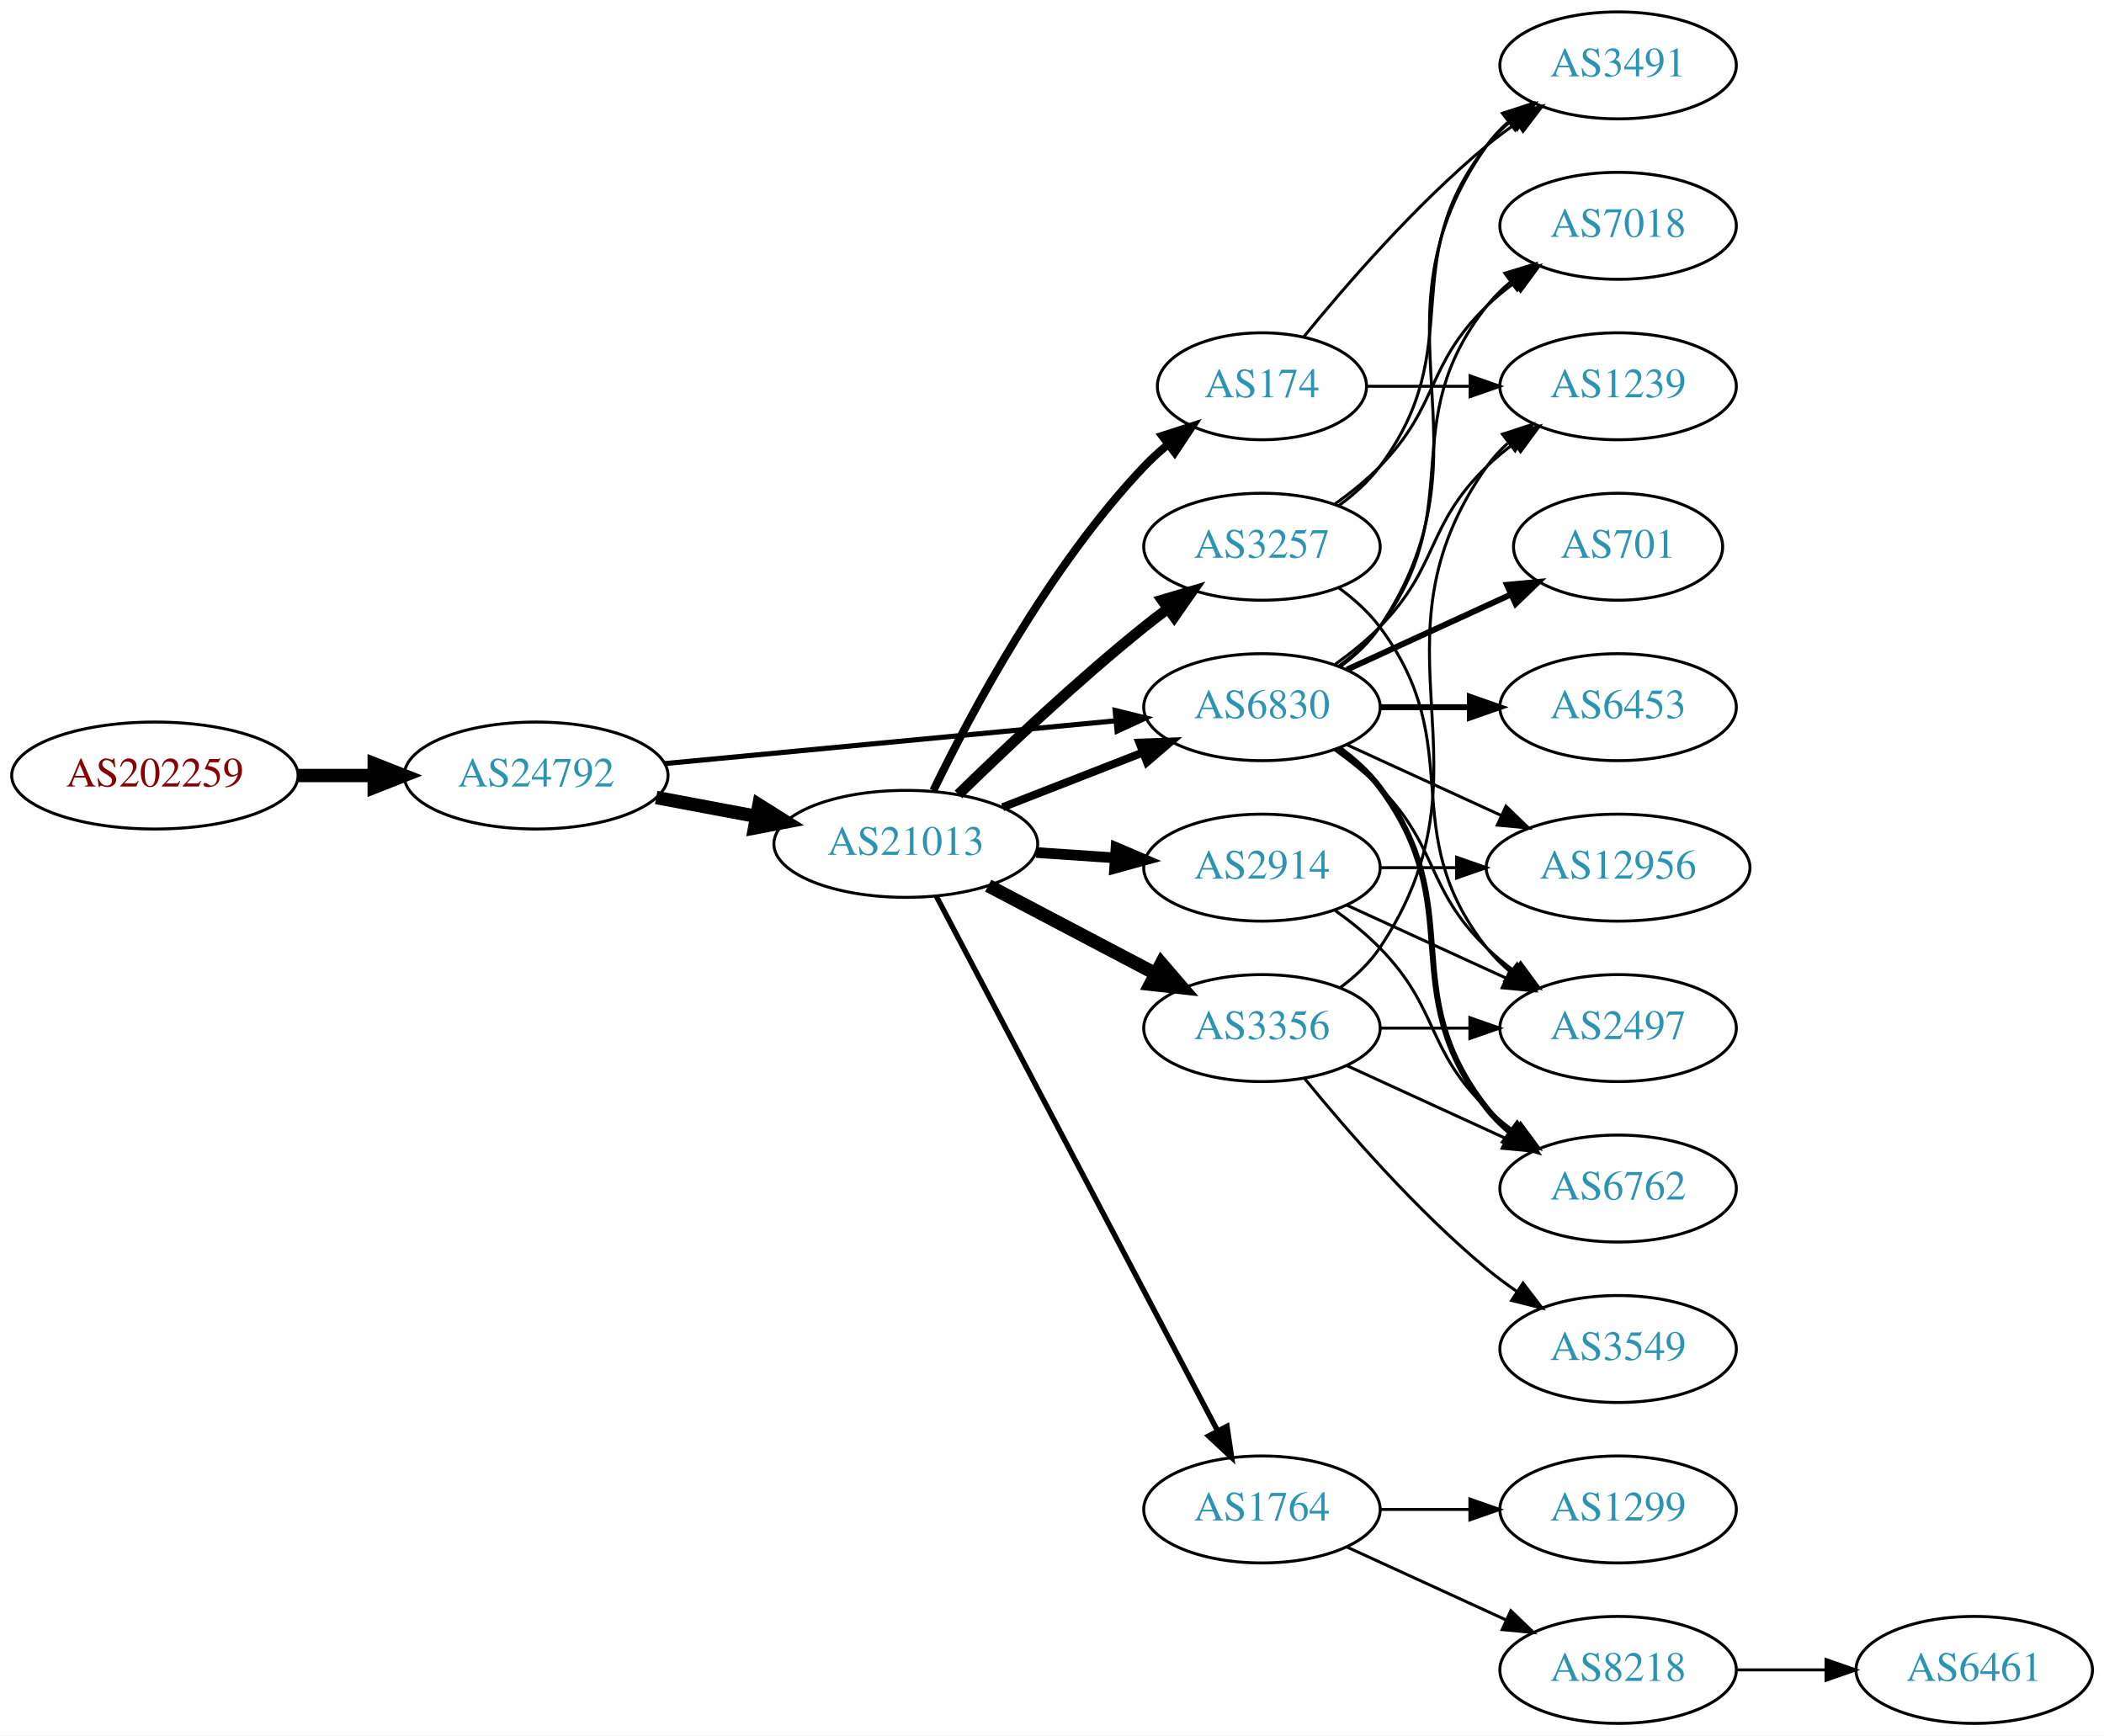
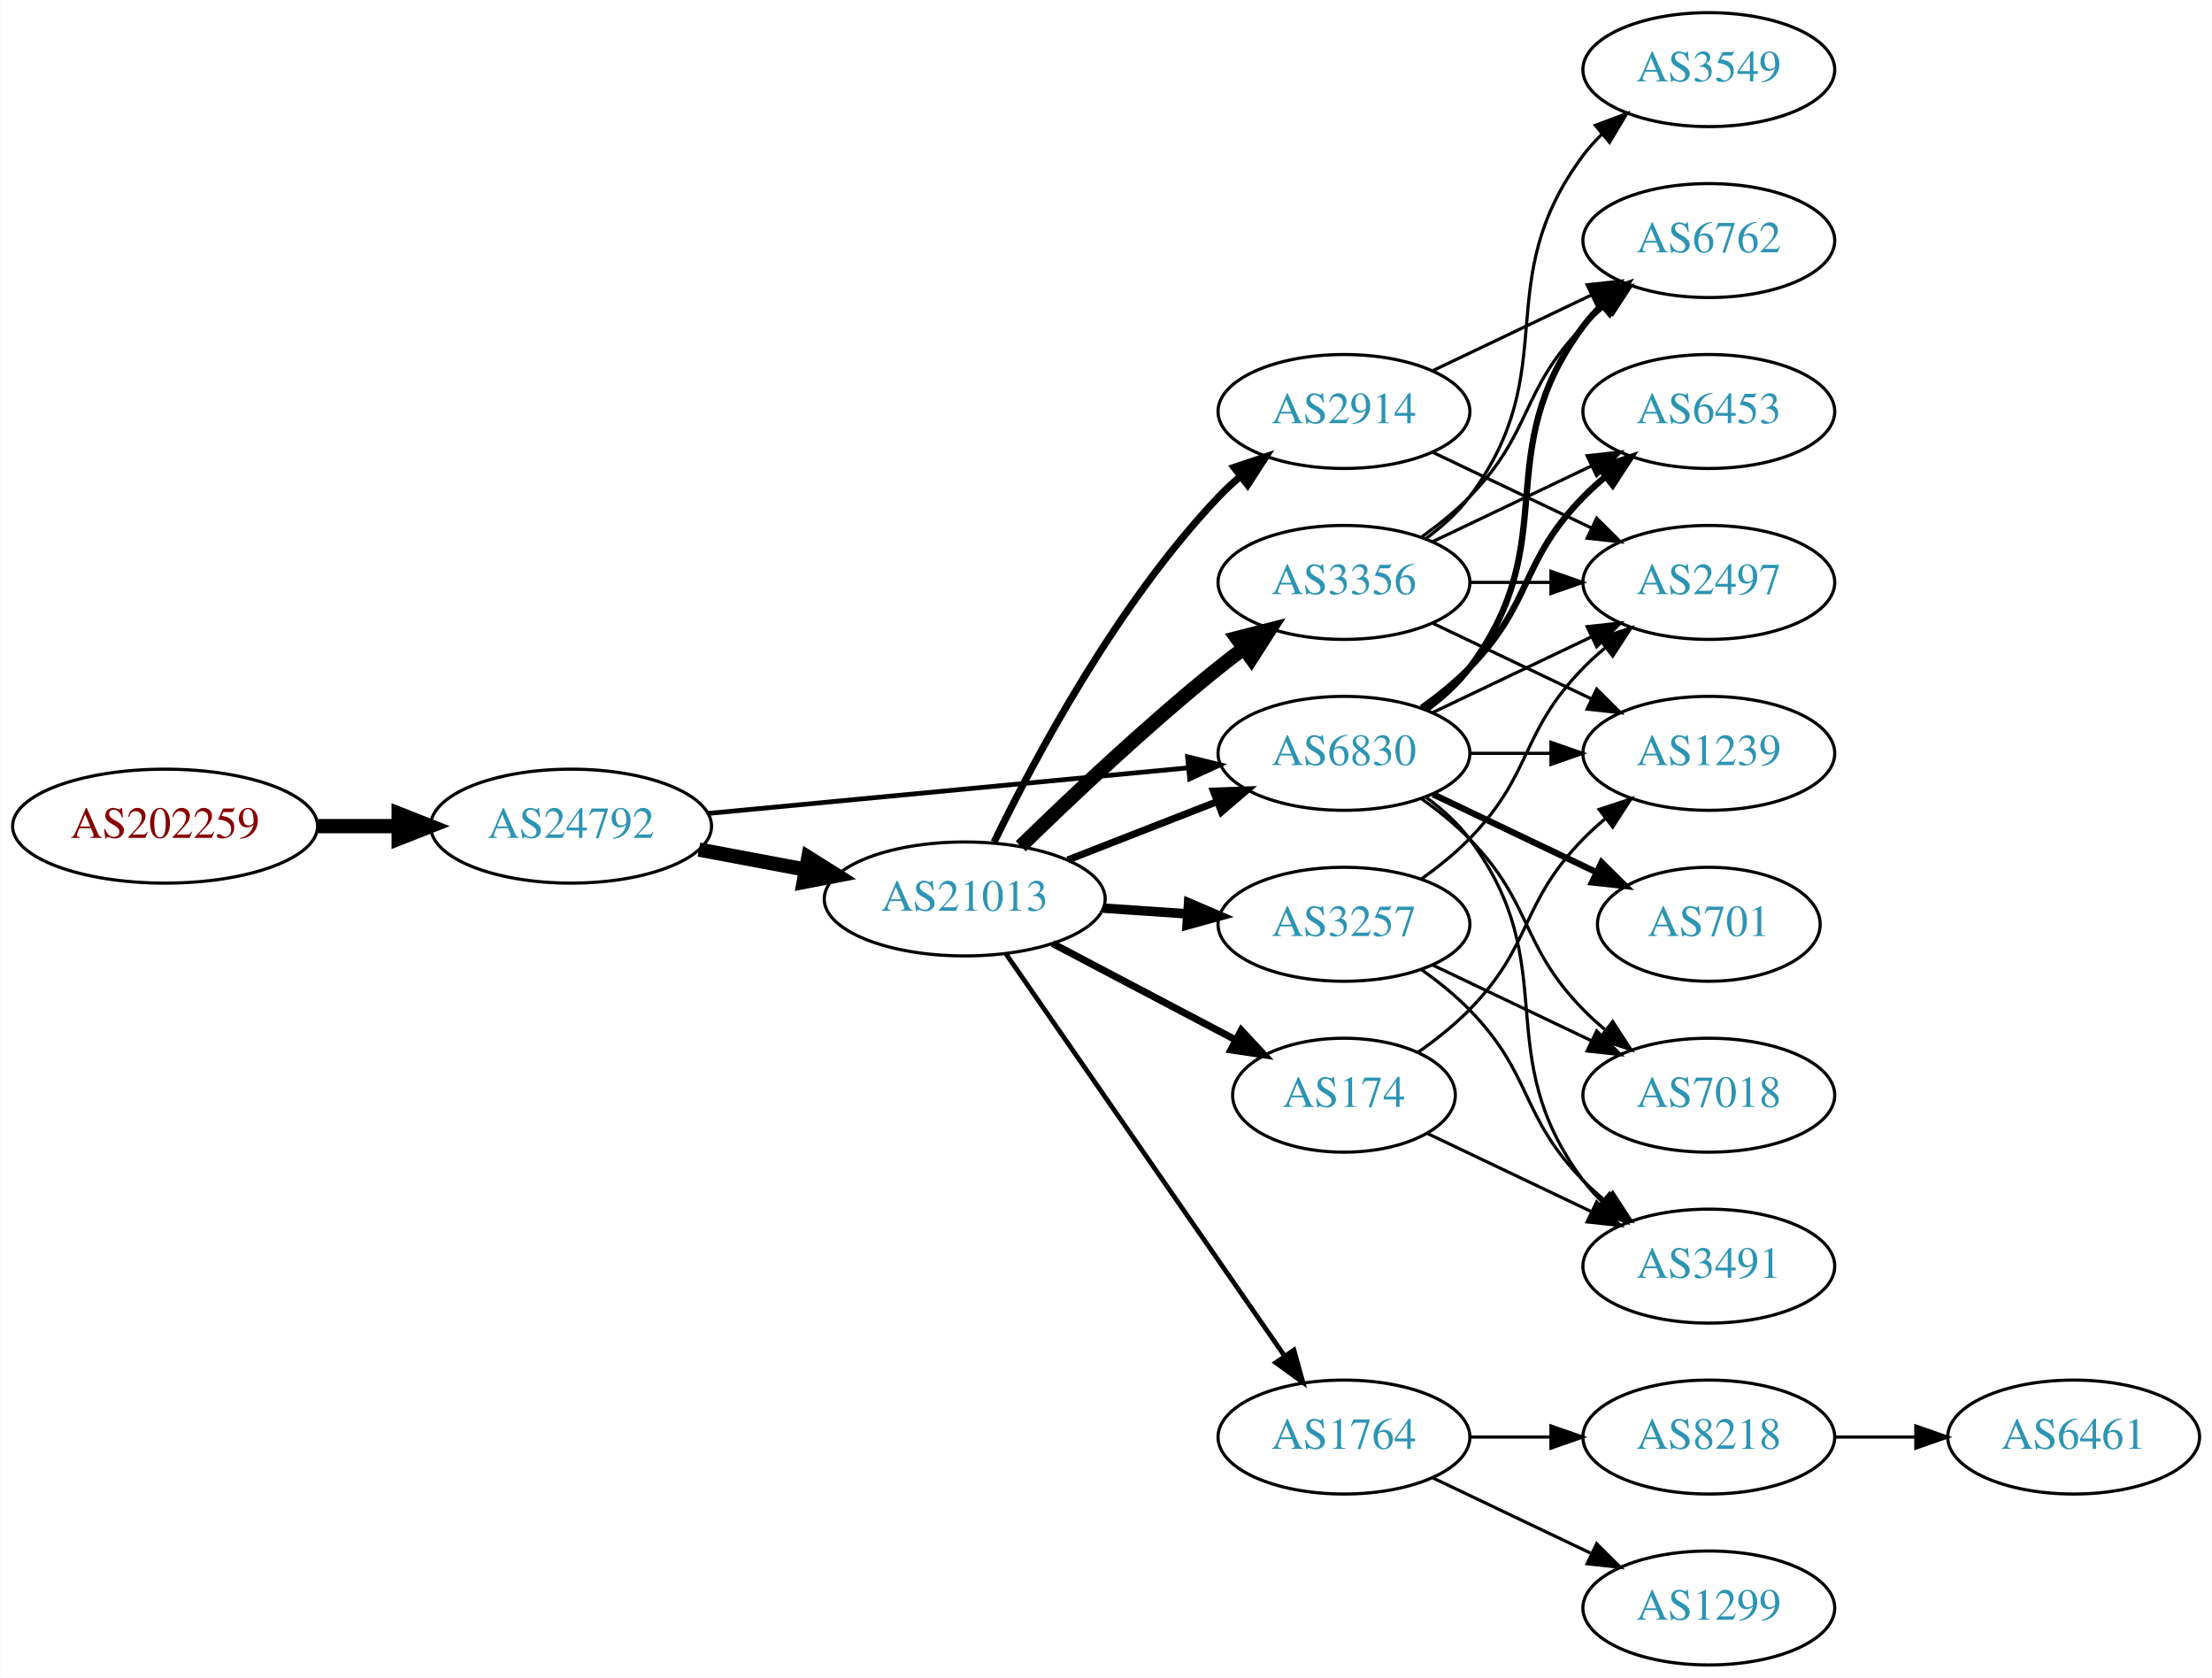
- <svg xmlns="http://www.w3.org/2000/svg" xmlns:xlink="http://www.w3.org/1999/xlink" width="708pt" height="584pt" viewBox="0.00 0.00 707.95 584.00">
-   <g id="graph0" class="graph" transform="scale(1 1) rotate(0) translate(4 580)">
-     <polygon fill="white" stroke="none" points="-4,4 -4,-580 703.954,-580 703.954,4 -4,4" />
+ <svg xmlns="http://www.w3.org/2000/svg" xmlns:xlink="http://www.w3.org/1999/xlink" width="699pt" height="530pt" viewBox="0.00 0.00 698.85 530.00">
+   <g id="graph0" class="graph" transform="scale(1 1) rotate(0) translate(4 526)">
+     <polygon fill="white" stroke="none" points="-4,4 -4,-526 694.855,-526 694.855,4 -4,4" />
    <g id="node1" class="node">
      <g id="a_node1">
        <a xlink:href="/asn/202259" xlink:title="AS202259 ~ ISP4U GmbH [AT]">
-           <ellipse fill="#ffffff" stroke="black" cx="48.096" cy="-319" rx="48.192" ry="18" />
-           <text text-anchor="middle" x="48.096" y="-315.3" font-family="Times,serif" font-size="14.00" fill="#880000">AS202259</text>
+           <ellipse fill="#ffffff" stroke="black" cx="48.096" cy="-265" rx="48.192" ry="18" />
+           <text text-anchor="middle" x="48.096" y="-261.3" font-family="Times,serif" font-size="14.00" fill="#880000">AS202259</text>
        </a>
      </g>
    </g>
    <g id="node2" class="node">
      <g id="a_node2">
        <a xlink:href="/asn/24792" xlink:title="AS24792 ~ KITZNET-AS [AT]">
-           <ellipse fill="#ffffff" stroke="black" cx="176.388" cy="-319" rx="44.393" ry="18" />
-           <text text-anchor="middle" x="176.388" y="-315.3" font-family="Times,serif" font-size="14.00" fill="#2c94b3">AS24792</text>
+           <ellipse fill="#ffffff" stroke="black" cx="176.388" cy="-265" rx="44.393" ry="18" />
+           <text text-anchor="middle" x="176.388" y="-261.3" font-family="Times,serif" font-size="14.00" fill="#2c94b3">AS24792</text>
        </a>
      </g>
    </g>
    <g id="edge1" class="edge">
-       <path fill="none" stroke="black" stroke-width="4.5" d="M96.481,-319C104.742,-319 113.386,-319 121.799,-319" />
-       <polygon fill="black" stroke="black" stroke-width="4.5" points="121.904,-322.938 131.904,-319 121.904,-315.063 121.904,-322.938" />
+       <path fill="none" stroke="black" stroke-width="4.5" d="M96.481,-265C104.742,-265 113.386,-265 121.799,-265" />
+       <polygon fill="black" stroke="black" stroke-width="4.5" points="121.904,-268.938 131.904,-265 121.904,-261.063 121.904,-268.938" />
    </g>
    <g id="node3" class="node">
      <g id="a_node3">
        <a xlink:href="/asn/21013" xlink:title="AS21013 ~ Wels, AT [AT]">
-           <ellipse fill="#ffffff" stroke="black" cx="300.78" cy="-296" rx="44.393" ry="18" />
-           <text text-anchor="middle" x="300.78" y="-292.3" font-family="Times,serif" font-size="14.00" fill="#2c94b3">AS21013</text>
+           <ellipse fill="#ffffff" stroke="black" cx="300.78" cy="-242" rx="44.393" ry="18" />
+           <text text-anchor="middle" x="300.78" y="-238.3" font-family="Times,serif" font-size="14.00" fill="#2c94b3">AS21013</text>
        </a>
      </g>
    </g>
    <g id="edge2" class="edge">
-       <path fill="none" stroke="black" stroke-width="4.5" d="M216.787,-311.596C227.487,-309.585 239.211,-307.382 250.388,-305.282" />
-       <polygon fill="black" stroke="black" stroke-width="4.5" points="251.353,-309.107 260.454,-303.39 249.899,-301.367 251.353,-309.107" />
+       <path fill="none" stroke="black" stroke-width="4.5" d="M216.787,-257.596C227.487,-255.585 239.211,-253.382 250.388,-251.282" />
+       <polygon fill="black" stroke="black" stroke-width="4.5" points="251.353,-255.107 260.454,-249.39 249.899,-247.367 251.353,-255.107" />
    </g>
    <g id="node4" class="node">
      <g id="a_node4">
        <a xlink:href="/asn/6830" xlink:title="AS6830 ~ LGI-UPC [AT]">
-           <ellipse fill="#ffffff" stroke="black" cx="420.622" cy="-342" rx="39.794" ry="18" />
-           <text text-anchor="middle" x="420.622" y="-338.3" font-family="Times,serif" font-size="14.00" fill="#2c94b3">AS6830</text>
+           <ellipse fill="#ffffff" stroke="black" cx="420.622" cy="-288" rx="39.794" ry="18" />
+           <text text-anchor="middle" x="420.622" y="-284.3" font-family="Times,serif" font-size="14.00" fill="#2c94b3">AS6830</text>
        </a>
      </g>
    </g>
    <g id="edge3" class="edge">
-       <path fill="none" stroke="black" stroke-width="1.714" d="M219.582,-323.006C261.961,-327.03 327.174,-333.222 371.533,-337.434" />
-       <polygon fill="black" stroke="black" stroke-width="1.714" points="371.212,-340.919 381.498,-338.38 371.874,-333.95 371.212,-340.919" />
-     </g>
-     <g id="edge9" class="edge">
-       <path fill="none" stroke="black" stroke-width="2.7" d="M333.359,-308.327C347.788,-313.96 365.028,-320.689 380.289,-326.646" />
-       <polygon fill="black" stroke="black" stroke-width="2.7" points="379.395,-330.054 389.983,-330.43 381.94,-323.534 379.395,-330.054" />
+       <path fill="none" stroke="black" stroke-width="1.5" d="M219.582,-269.006C261.961,-273.03 327.174,-279.222 371.533,-283.434" />
+       <polygon fill="black" stroke="black" stroke-width="1.5" points="371.212,-286.919 381.498,-284.38 371.874,-279.95 371.212,-286.919" />
+     </g>
+     <g id="edge8" class="edge">
+       <path fill="none" stroke="black" stroke-width="2.25" d="M333.359,-254.327C347.788,-259.96 365.028,-266.689 380.289,-272.646" />
+       <polygon fill="black" stroke="black" stroke-width="2.25" points="379.395,-276.054 389.983,-276.43 381.94,-269.534 379.395,-276.054" />
    </g>
    <g id="node5" class="node">
      <g id="a_node5">
+         <a xlink:href="/asn/2914" xlink:title="AS2914 ~ NTT America, Inc. [US]">
+           <ellipse fill="#ffffff" stroke="black" cx="420.622" cy="-396" rx="39.794" ry="18" />
+           <text text-anchor="middle" x="420.622" y="-392.3" font-family="Times,serif" font-size="14.00" fill="#2c94b3">AS2914</text>
+         </a>
+       </g>
+     </g>
+     <g id="edge4" class="edge">
+       <path fill="none" stroke="black" stroke-width="2.25" d="M310.062,-259.964C322.705,-286.07 348.778,-335.075 380.976,-369 383.036,-371.171 385.296,-373.272 387.656,-375.279" />
+       <polygon fill="black" stroke="black" stroke-width="2.25" points="385.884,-378.334 395.927,-381.708 390.18,-372.808 385.884,-378.334" />
+     </g>
+     <g id="node6" class="node">
+       <g id="a_node6">
+         <a xlink:href="/asn/174" xlink:title="AS174 ~ Cogent Communications [US]">
+           <ellipse fill="#ffffff" stroke="black" cx="420.622" cy="-180" rx="35.194" ry="18" />
+           <text text-anchor="middle" x="420.622" y="-176.3" font-family="Times,serif" font-size="14.00" fill="#2c94b3">AS174</text>
+         </a>
+       </g>
+     </g>
+     <g id="edge5" class="edge">
+       <path fill="none" stroke="black" stroke-width="2.25" d="M328.52,-227.931C345.715,-218.884 368.186,-207.062 386.507,-197.423" />
+       <polygon fill="black" stroke="black" stroke-width="2.25" points="388.172,-200.501 395.393,-192.748 384.913,-194.307 388.172,-200.501" />
+     </g>
+     <g id="node7" class="node">
+       <g id="a_node7">
+         <a xlink:href="/asn/3356" xlink:title="AS3356 ~ Level 3 Parent, LLC [US]">
+           <ellipse fill="#ffffff" stroke="black" cx="420.622" cy="-342" rx="39.794" ry="18" />
+           <text text-anchor="middle" x="420.622" y="-338.3" font-family="Times,serif" font-size="14.00" fill="#2c94b3">AS3356</text>
+         </a>
+       </g>
+     </g>
+     <g id="edge6" class="edge">
+       <path fill="none" stroke="black" stroke-width="4.5" d="M318.487,-258.641C334.121,-273.907 358.389,-296.837 380.976,-315 383.527,-317.052 386.225,-319.121 388.96,-321.153" />
+       <polygon fill="black" stroke="black" stroke-width="4.5" points="386.761,-324.422 397.175,-327.08 391.369,-318.036 386.761,-324.422" />
+     </g>
+     <g id="node8" class="node">
+       <g id="a_node8">
        <a xlink:href="/asn/1764" xlink:title="AS1764 ~ NEXTLAYER-AS [AT]">
          <ellipse fill="#ffffff" stroke="black" cx="420.622" cy="-72" rx="39.794" ry="18" />
          <text text-anchor="middle" x="420.622" y="-68.3" font-family="Times,serif" font-size="14.00" fill="#2c94b3">AS1764</text>
        </a>
      </g>
    </g>
-     <g id="edge4" class="edge">
-       <path fill="none" stroke="black" stroke-width="1.8" d="M311.027,-278.423C331.593,-239.33 381.225,-144.987 405.616,-98.623" />
-       <polygon fill="black" stroke="black" stroke-width="1.8" points="408.86,-99.975 410.418,-89.495 402.665,-96.716 408.86,-99.975" />
-     </g>
-     <g id="node6" class="node">
-       <g id="a_node6">
-         <a xlink:href="/asn/3356" xlink:title="AS3356 ~ Level 3 Parent, LLC [US]">
-           <ellipse fill="#ffffff" stroke="black" cx="420.622" cy="-234" rx="39.794" ry="18" />
-           <text text-anchor="middle" x="420.622" y="-230.3" font-family="Times,serif" font-size="14.00" fill="#2c94b3">AS3356</text>
-         </a>
-       </g>
-     </g>
-     <g id="edge5" class="edge">
-       <path fill="none" stroke="black" stroke-width="4.5" d="M328.52,-281.931C345.174,-273.169 366.777,-261.803 384.765,-252.339" />
-       <polygon fill="black" stroke="black" stroke-width="4.5" points="386.781,-255.728 393.798,-247.587 383.114,-248.759 386.781,-255.728" />
-     </g>
-     <g id="node7" class="node">
-       <g id="a_node7">
-         <a xlink:href="/asn/2914" xlink:title="AS2914 ~ NTT America, Inc. [US]">
-           <ellipse fill="#ffffff" stroke="black" cx="420.622" cy="-288" rx="39.794" ry="18" />
-           <text text-anchor="middle" x="420.622" y="-284.3" font-family="Times,serif" font-size="14.00" fill="#2c94b3">AS2914</text>
-         </a>
-       </g>
-     </g>
-     <g id="edge6" class="edge">
-       <path fill="none" stroke="black" stroke-width="3.6" d="M344.657,-293.089C353.266,-292.505 362.369,-291.887 371.152,-291.291" />
-       <polygon fill="black" stroke="black" stroke-width="3.6" points="371.527,-294.773 381.267,-290.604 371.053,-287.789 371.527,-294.773" />
-     </g>
-     <g id="node8" class="node">
-       <g id="a_node8">
-         <a xlink:href="/asn/3257" xlink:title="AS3257 ~ GTT [DE]">
-           <ellipse fill="#ffffff" stroke="black" cx="420.622" cy="-396" rx="39.794" ry="18" />
-           <text text-anchor="middle" x="420.622" y="-392.3" font-family="Times,serif" font-size="14.00" fill="#2c94b3">AS3257</text>
-         </a>
-       </g>
-     </g>
    <g id="edge7" class="edge">
-       <path fill="none" stroke="black" stroke-width="3.6" d="M318.487,-312.641C334.121,-327.907 358.389,-350.837 380.976,-369 383.527,-371.052 386.225,-373.121 388.96,-375.153" />
-       <polygon fill="black" stroke="black" stroke-width="3.6" points="387.017,-378.067 397.175,-381.08 391.113,-372.391 387.017,-378.067" />
+       <path fill="none" stroke="black" stroke-width="1.5" d="M313.728,-224.764C334.549,-194.726 377.579,-132.651 401.89,-97.58" />
+       <polygon fill="black" stroke="black" stroke-width="1.5" points="404.822,-99.494 407.643,-89.282 399.069,-95.506 404.822,-99.494" />
    </g>
    <g id="node9" class="node">
      <g id="a_node9">
-         <a xlink:href="/asn/174" xlink:title="AS174 ~ Cogent Communications [US]">
-           <ellipse fill="#ffffff" stroke="black" cx="420.622" cy="-450" rx="35.194" ry="18" />
-           <text text-anchor="middle" x="420.622" y="-446.3" font-family="Times,serif" font-size="14.00" fill="#2c94b3">AS174</text>
-         </a>
-       </g>
-     </g>
-     <g id="edge8" class="edge">
-       <path fill="none" stroke="black" stroke-width="2.7" d="M310.062,-313.964C322.705,-340.07 348.778,-389.075 380.976,-423 383.416,-425.571 386.137,-428.045 388.974,-430.382" />
-       <polygon fill="black" stroke="black" stroke-width="2.7" points="387.053,-433.318 397.137,-436.567 391.28,-427.738 387.053,-433.318" />
+         <a xlink:href="/asn/3257" xlink:title="AS3257 ~ GTT [DE]">
+           <ellipse fill="#ffffff" stroke="black" cx="420.622" cy="-234" rx="39.794" ry="18" />
+           <text text-anchor="middle" x="420.622" y="-230.3" font-family="Times,serif" font-size="14.00" fill="#2c94b3">AS3257</text>
+         </a>
+       </g>
+     </g>
+     <g id="edge9" class="edge">
+       <path fill="none" stroke="black" stroke-width="3" d="M344.657,-239.089C353.266,-238.505 362.369,-237.887 371.152,-237.291" />
+       <polygon fill="black" stroke="black" stroke-width="3" points="371.527,-240.773 381.267,-236.604 371.053,-233.789 371.527,-240.773" />
+     </g>
+     <g id="node11" class="node">
+       <g id="a_node11">
+         <a xlink:href="/asn/6762" xlink:title="AS6762 ~ TELECOM ITALIA SPARKLE S.p.A. [IT]">
+           <ellipse fill="#ffffff" stroke="black" cx="535.915" cy="-450" rx="39.794" ry="18" />
+           <text text-anchor="middle" x="535.915" y="-446.3" font-family="Times,serif" font-size="14.00" fill="#2c94b3">AS6762</text>
+         </a>
+       </g>
+     </g>
+     <g id="edge15" class="edge">
+       <path fill="none" stroke="black" stroke-width="2" d="M446.553,-301.882C451.629,-305.611 456.547,-310.016 460.269,-315 490.54,-355.542 465.997,-382.458 496.269,-423 498.013,-425.336 500.021,-427.545 502.184,-429.617" />
+       <polygon fill="black" stroke="black" stroke-width="2" points="500.062,-432.405 509.984,-436.118 504.543,-427.027 500.062,-432.405" />
+     </g>
+     <g id="node12" class="node">
+       <g id="a_node12">
+         <a xlink:href="/asn/6453" xlink:title="AS6453 ~ TATA COMMUNICATIONS (AMERICA) INC [US]">
+           <ellipse fill="#ffffff" stroke="black" cx="535.915" cy="-396" rx="39.794" ry="18" />
+           <text text-anchor="middle" x="535.915" y="-392.3" font-family="Times,serif" font-size="14.00" fill="#2c94b3">AS6453</text>
+         </a>
+       </g>
+     </g>
+     <g id="edge17" class="edge">
+       <path fill="none" stroke="black" stroke-width="2" d="M445.216,-302.389C450.472,-306.148 455.804,-310.437 460.269,-315 480.441,-335.617 476.096,-348.383 496.269,-369 498.362,-371.139 500.645,-373.218 503.022,-375.21" />
+       <polygon fill="black" stroke="black" stroke-width="2" points="501.265,-378.275 511.321,-381.611 505.54,-372.732 501.265,-378.275" />
    </g>
    <g id="node13" class="node">
      <g id="a_node13">
-         <a xlink:href="/asn/3491" xlink:title="AS3491 ~ PCCW Global, Inc. [US]">
-           <ellipse fill="#ffffff" stroke="black" cx="540.465" cy="-558" rx="39.794" ry="18" />
-           <text text-anchor="middle" x="540.465" y="-554.3" font-family="Times,serif" font-size="14.00" fill="#2c94b3">AS3491</text>
-         </a>
-       </g>
-     </g>
-     <g id="edge27" class="edge">
-       <path fill="none" stroke="black" d="M446.941,-355.607C451.997,-359.351 456.809,-363.831 460.269,-369 501.293,-430.294 453.69,-470.775 496.269,-531 498.26,-533.816 500.647,-536.401 503.263,-538.76" />
-       <polygon fill="black" stroke="black" points="501.562,-541.865 511.631,-545.162 505.815,-536.306 501.562,-541.865" />
+         <a xlink:href="/asn/2497" xlink:title="AS2497 ~ Internet Initiative Japan Inc. [JP]">
+           <ellipse fill="#ffffff" stroke="black" cx="535.915" cy="-342" rx="39.794" ry="18" />
+           <text text-anchor="middle" x="535.915" y="-338.3" font-family="Times,serif" font-size="14.00" fill="#2c94b3">AS2497</text>
+         </a>
+       </g>
+     </g>
+     <g id="edge19" class="edge">
+       <path fill="none" stroke="black" d="M448.759,-300.934C463.753,-308.081 482.574,-317.052 498.797,-324.785" />
+       <polygon fill="black" stroke="black" points="497.467,-328.028 508,-329.171 500.479,-321.709 497.467,-328.028" />
    </g>
    <g id="node14" class="node">
      <g id="a_node14">
-         <a xlink:href="/asn/2497" xlink:title="AS2497 ~ Internet Initiative Japan Inc. [JP]">
-           <ellipse fill="#ffffff" stroke="black" cx="540.465" cy="-234" rx="39.794" ry="18" />
-           <text text-anchor="middle" x="540.465" y="-230.3" font-family="Times,serif" font-size="14.00" fill="#2c94b3">AS2497</text>
+         <a xlink:href="/asn/1239" xlink:title="AS1239 ~ Sprint [US]">
+           <ellipse fill="#ffffff" stroke="black" cx="535.915" cy="-288" rx="39.794" ry="18" />
+           <text text-anchor="middle" x="535.915" y="-284.3" font-family="Times,serif" font-size="14.00" fill="#2c94b3">AS1239</text>
        </a>
      </g>
    </g>
    <g id="edge21" class="edge">
-       <path fill="none" stroke="black" d="M445.216,-327.611C450.472,-323.852 455.804,-319.563 460.269,-315 480.441,-294.383 475.575,-281.094 496.269,-261 499.114,-258.237 502.288,-255.614 505.588,-253.166" />
-       <polygon fill="black" stroke="black" points="507.653,-255.994 513.936,-247.462 503.704,-250.214 507.653,-255.994" />
+       <path fill="none" stroke="black" d="M460.294,-288C468.497,-288 477.261,-288 485.794,-288" />
+       <polygon fill="black" stroke="black" points="486.033,-291.5 496.033,-288 486.033,-284.5 486.033,-291.5" />
    </g>
    <g id="node15" class="node">
      <g id="a_node15">
-         <a xlink:href="/asn/7018" xlink:title="AS7018 ~ AT&amp;T Services, Inc. [US]">
-           <ellipse fill="#ffffff" stroke="black" cx="540.465" cy="-504" rx="39.794" ry="18" />
-           <text text-anchor="middle" x="540.465" y="-500.3" font-family="Times,serif" font-size="14.00" fill="#2c94b3">AS7018</text>
-         </a>
-       </g>
-     </g>
-     <g id="edge20" class="edge">
-       <path fill="none" stroke="black" d="M446.553,-355.882C451.629,-359.611 456.547,-364.016 460.269,-369 490.54,-409.542 464.97,-437.246 496.269,-477 498.594,-479.953 501.337,-482.67 504.296,-485.147" />
-       <polygon fill="black" stroke="black" points="502.356,-488.064 512.493,-491.145 506.489,-482.415 502.356,-488.064" />
+         <a xlink:href="/asn/3491" xlink:title="AS3491 ~ PCCW Global, Inc. [US]">
+           <ellipse fill="#ffffff" stroke="black" cx="535.915" cy="-126" rx="39.794" ry="18" />
+           <text text-anchor="middle" x="535.915" y="-122.3" font-family="Times,serif" font-size="14.00" fill="#2c94b3">AS3491</text>
+         </a>
+       </g>
+     </g>
+     <g id="edge16" class="edge">
+       <path fill="none" stroke="black" d="M446.553,-274.118C451.629,-270.389 456.547,-265.984 460.269,-261 490.54,-220.458 465.997,-193.542 496.269,-153 498.013,-150.664 500.021,-148.455 502.184,-146.383" />
+       <polygon fill="black" stroke="black" points="504.543,-148.973 509.984,-139.882 500.062,-143.595 504.543,-148.973" />
+     </g>
+     <g id="node16" class="node">
+       <g id="a_node16">
+         <a xlink:href="/asn/701" xlink:title="AS701 ~ UUNET [US]">
+           <ellipse fill="#ffffff" stroke="black" cx="535.915" cy="-234" rx="35.194" ry="18" />
+           <text text-anchor="middle" x="535.915" y="-230.3" font-family="Times,serif" font-size="14.00" fill="#2c94b3">AS701</text>
+         </a>
+       </g>
+     </g>
+     <g id="edge18" class="edge">
+       <path fill="none" stroke="black" stroke-width="2" d="M448.759,-275.066C464.19,-267.71 483.676,-258.423 500.211,-250.541" />
+       <polygon fill="black" stroke="black" stroke-width="2" points="502.032,-253.551 509.553,-246.089 499.02,-247.232 502.032,-253.551" />
    </g>
    <g id="node17" class="node">
      <g id="a_node17">
-         <a xlink:href="/asn/1239" xlink:title="AS1239 ~ Sprint [US]">
-           <ellipse fill="#ffffff" stroke="black" cx="540.465" cy="-450" rx="39.794" ry="18" />
-           <text text-anchor="middle" x="540.465" y="-446.3" font-family="Times,serif" font-size="14.00" fill="#2c94b3">AS1239</text>
-         </a>
-       </g>
-     </g>
-     <g id="edge24" class="edge">
-       <path fill="none" stroke="black" d="M445.216,-356.389C450.472,-360.148 455.804,-364.437 460.269,-369 480.441,-389.617 475.575,-402.906 496.269,-423 499.114,-425.763 502.288,-428.386 505.588,-430.834" />
-       <polygon fill="black" stroke="black" points="503.704,-433.786 513.936,-436.538 507.653,-428.006 503.704,-433.786" />
+         <a xlink:href="/asn/7018" xlink:title="AS7018 ~ AT&amp;T Services, Inc. [US]">
+           <ellipse fill="#ffffff" stroke="black" cx="535.915" cy="-180" rx="39.794" ry="18" />
+           <text text-anchor="middle" x="535.915" y="-176.3" font-family="Times,serif" font-size="14.00" fill="#2c94b3">AS7018</text>
+         </a>
+       </g>
+     </g>
+     <g id="edge20" class="edge">
+       <path fill="none" stroke="black" d="M445.216,-273.611C450.472,-269.852 455.804,-265.563 460.269,-261 480.441,-240.383 476.096,-227.617 496.269,-207 498.362,-204.861 500.645,-202.782 503.022,-200.79" />
+       <polygon fill="black" stroke="black" points="505.54,-203.268 511.321,-194.389 501.265,-197.725 505.54,-203.268" />
+     </g>
+     <g id="edge23" class="edge">
+       <path fill="none" stroke="black" d="M448.759,-408.934C463.753,-416.081 482.574,-425.052 498.797,-432.785" />
+       <polygon fill="black" stroke="black" points="497.467,-436.028 508,-437.171 500.479,-429.709 497.467,-436.028" />
+     </g>
+     <g id="edge22" class="edge">
+       <path fill="none" stroke="black" d="M448.759,-383.066C463.753,-375.919 482.574,-366.948 498.797,-359.215" />
+       <polygon fill="black" stroke="black" points="500.479,-362.291 508,-354.829 497.467,-355.972 500.479,-362.291" />
+     </g>
+     <g id="edge28" class="edge">
+       <path fill="none" stroke="black" d="M444.005,-193.532C449.647,-197.49 455.461,-202.086 460.269,-207 480.441,-227.617 476.096,-240.383 496.269,-261 498.362,-263.139 500.645,-265.218 503.022,-267.21" />
+       <polygon fill="black" stroke="black" points="501.265,-270.275 511.321,-273.611 505.54,-264.732 501.265,-270.275" />
+     </g>
+     <g id="edge27" class="edge">
+       <path fill="none" stroke="black" d="M447.047,-167.881C462.35,-160.587 482.074,-151.186 498.955,-143.14" />
+       <polygon fill="black" stroke="black" points="500.475,-146.293 507.996,-138.831 497.463,-139.974 500.475,-146.293" />
+     </g>
+     <g id="node10" class="node">
+       <g id="a_node10">
+         <a xlink:href="/asn/3549" xlink:title="AS3549 ~ Level 3 Parent, LLC [US]">
+           <ellipse fill="#ffffff" stroke="black" cx="535.915" cy="-504" rx="39.794" ry="18" />
+           <text text-anchor="middle" x="535.915" y="-500.3" font-family="Times,serif" font-size="14.00" fill="#2c94b3">AS3549</text>
+         </a>
+       </g>
+     </g>
+     <g id="edge10" class="edge">
+       <path fill="none" stroke="black" d="M446.553,-355.882C451.629,-359.611 456.547,-364.016 460.269,-369 490.54,-409.542 465.997,-436.458 496.269,-477 498.013,-479.336 500.021,-481.545 502.184,-483.617" />
+       <polygon fill="black" stroke="black" points="500.062,-486.405 509.984,-490.118 504.543,-481.027 500.062,-486.405" />
+     </g>
+     <g id="edge11" class="edge">
+       <path fill="none" stroke="black" d="M445.216,-356.389C450.472,-360.148 455.804,-364.437 460.269,-369 480.441,-389.617 476.096,-402.383 496.269,-423 498.362,-425.139 500.645,-427.218 503.022,-429.21" />
+       <polygon fill="black" stroke="black" points="501.265,-432.275 511.321,-435.611 505.54,-426.732 501.265,-432.275" />
+     </g>
+     <g id="edge12" class="edge">
+       <path fill="none" stroke="black" d="M448.759,-354.934C463.753,-362.081 482.574,-371.052 498.797,-378.785" />
+       <polygon fill="black" stroke="black" points="497.467,-382.028 508,-383.171 500.479,-375.709 497.467,-382.028" />
+     </g>
+     <g id="edge13" class="edge">
+       <path fill="none" stroke="black" d="M460.294,-342C468.497,-342 477.261,-342 485.794,-342" />
+       <polygon fill="black" stroke="black" points="486.033,-345.5 496.033,-342 486.033,-338.5 486.033,-345.5" />
+     </g>
+     <g id="edge14" class="edge">
+       <path fill="none" stroke="black" d="M448.759,-329.066C463.753,-321.919 482.574,-312.948 498.797,-305.215" />
+       <polygon fill="black" stroke="black" points="500.479,-308.291 508,-300.829 497.467,-301.972 500.479,-308.291" />
    </g>
    <g id="node18" class="node">
      <g id="a_node18">
-         <a xlink:href="/asn/6762" xlink:title="AS6762 ~ TELECOM ITALIA SPARKLE S.p.A. [IT]">
-           <ellipse fill="#ffffff" stroke="black" cx="540.465" cy="-180" rx="39.794" ry="18" />
-           <text text-anchor="middle" x="540.465" y="-176.3" font-family="Times,serif" font-size="14.00" fill="#2c94b3">AS6762</text>
-         </a>
-       </g>
-     </g>
-     <g id="edge25" class="edge">
-       <path fill="none" stroke="black" stroke-width="2" d="M446.553,-328.118C451.629,-324.389 456.547,-319.984 460.269,-315 490.54,-274.458 464.97,-246.754 496.269,-207 498.594,-204.047 501.337,-201.33 504.296,-198.853" />
-       <polygon fill="black" stroke="black" stroke-width="2" points="506.489,-201.585 512.493,-192.855 502.356,-195.936 506.489,-201.585" />
+         <a xlink:href="/asn/8218" xlink:title="AS8218 ~ legacy Neotelecoms [FR]">
+           <ellipse fill="#ffffff" stroke="black" cx="535.915" cy="-72" rx="39.794" ry="18" />
+           <text text-anchor="middle" x="535.915" y="-68.3" font-family="Times,serif" font-size="14.00" fill="#2c94b3">AS8218</text>
+         </a>
+       </g>
+     </g>
+     <g id="edge24" class="edge">
+       <path fill="none" stroke="black" d="M460.294,-72C468.497,-72 477.261,-72 485.794,-72" />
+       <polygon fill="black" stroke="black" points="486.033,-75.5 496.033,-72 486.033,-68.5 486.033,-75.5" />
    </g>
    <g id="node19" class="node">
      <g id="a_node19">
-         <a xlink:href="/asn/6453" xlink:title="AS6453 ~ TATA COMMUNICATIONS (AMERICA) INC [US]">
-           <ellipse fill="#ffffff" stroke="black" cx="540.465" cy="-342" rx="39.794" ry="18" />
-           <text text-anchor="middle" x="540.465" y="-338.3" font-family="Times,serif" font-size="14.00" fill="#2c94b3">AS6453</text>
-         </a>
-       </g>
-     </g>
-     <g id="edge22" class="edge">
-       <path fill="none" stroke="black" stroke-width="2" d="M460.535,-342C470.088,-342 480.438,-342 490.401,-342" />
-       <polygon fill="black" stroke="black" stroke-width="2" points="490.593,-345.5 500.593,-342 490.593,-338.5 490.593,-345.5" />
+         <a xlink:href="/asn/1299" xlink:title="AS1299 ~ Telia Carrier [EU]">
+           <ellipse fill="#ffffff" stroke="black" cx="535.915" cy="-18" rx="39.794" ry="18" />
+           <text text-anchor="middle" x="535.915" y="-14.3" font-family="Times,serif" font-size="14.00" fill="#2c94b3">AS1299</text>
+         </a>
+       </g>
+     </g>
+     <g id="edge25" class="edge">
+       <path fill="none" stroke="black" d="M448.759,-59.066C463.753,-51.919 482.574,-42.948 498.797,-35.215" />
+       <polygon fill="black" stroke="black" points="500.479,-38.291 508,-30.829 497.467,-31.972 500.479,-38.291" />
+     </g>
+     <g id="edge29" class="edge">
+       <path fill="none" stroke="black" d="M445.216,-248.389C450.472,-252.148 455.804,-256.437 460.269,-261 480.441,-281.617 476.096,-294.383 496.269,-315 498.362,-317.139 500.645,-319.218 503.022,-321.21" />
+       <polygon fill="black" stroke="black" points="501.265,-324.275 511.321,-327.611 505.54,-318.732 501.265,-324.275" />
+     </g>
+     <g id="edge31" class="edge">
+       <path fill="none" stroke="black" d="M445.216,-219.611C450.472,-215.852 455.804,-211.563 460.269,-207 480.441,-186.383 476.096,-173.617 496.269,-153 498.362,-150.861 500.645,-148.782 503.022,-146.79" />
+       <polygon fill="black" stroke="black" points="505.54,-149.268 511.321,-140.389 501.265,-143.725 505.54,-149.268" />
+     </g>
+     <g id="edge30" class="edge">
+       <path fill="none" stroke="black" d="M448.759,-221.066C463.753,-213.919 482.574,-204.948 498.797,-197.215" />
+       <polygon fill="black" stroke="black" points="500.479,-200.291 508,-192.829 497.467,-193.972 500.479,-200.291" />
    </g>
    <g id="node20" class="node">
      <g id="a_node20">
-         <a xlink:href="/asn/701" xlink:title="AS701 ~ UUNET [US]">
-           <ellipse fill="#ffffff" stroke="black" cx="540.465" cy="-396" rx="35.194" ry="18" />
-           <text text-anchor="middle" x="540.465" y="-392.3" font-family="Times,serif" font-size="14.00" fill="#2c94b3">AS701</text>
-         </a>
-       </g>
-     </g>
-     <g id="edge23" class="edge">
-       <path fill="none" stroke="black" stroke-width="2" d="M449.251,-354.661C465.667,-362.183 486.649,-371.798 504.246,-379.861" />
-       <polygon fill="black" stroke="black" stroke-width="2" points="503.074,-383.174 513.623,-384.158 505.99,-376.811 503.074,-383.174" />
-     </g>
-     <g id="node21" class="node">
-       <g id="a_node21">
-         <a xlink:href="/asn/12956" xlink:title="AS12956 ~ TELXIUS [ES]">
-           <ellipse fill="#ffffff" stroke="black" cx="540.465" cy="-288" rx="44.393" ry="18" />
-           <text text-anchor="middle" x="540.465" y="-284.3" font-family="Times,serif" font-size="14.00" fill="#2c94b3">AS12956</text>
+         <a xlink:href="/asn/6461" xlink:title="AS6461 ~ Zayo Bandwidth [US]">
+           <ellipse fill="#ffffff" stroke="black" cx="651.208" cy="-72" rx="39.794" ry="18" />
+           <text text-anchor="middle" x="651.208" y="-68.3" font-family="Times,serif" font-size="14.00" fill="#2c94b3">AS6461</text>
        </a>
      </g>
    </g>
    <g id="edge26" class="edge">
-       <path fill="none" stroke="black" d="M449.251,-329.339C464.749,-322.238 484.316,-313.272 501.262,-305.506" />
-       <polygon fill="black" stroke="black" points="502.732,-308.683 510.365,-301.335 499.816,-302.319 502.732,-308.683" />
-     </g>
-     <g id="node10" class="node">
-       <g id="a_node10">
-         <a xlink:href="/asn/8218" xlink:title="AS8218 ~ legacy Neotelecoms [FR]">
-           <ellipse fill="#ffffff" stroke="black" cx="540.465" cy="-18" rx="39.794" ry="18" />
-           <text text-anchor="middle" x="540.465" y="-14.3" font-family="Times,serif" font-size="14.00" fill="#2c94b3">AS8218</text>
-         </a>
-       </g>
-     </g>
-     <g id="edge10" class="edge">
-       <path fill="none" stroke="black" d="M449.251,-59.339C465.208,-52.027 485.479,-42.739 502.761,-34.819" />
-       <polygon fill="black" stroke="black" points="504.376,-37.929 512.009,-30.581 501.46,-31.565 504.376,-37.929" />
-     </g>
-     <g id="node11" class="node">
-       <g id="a_node11">
-         <a xlink:href="/asn/1299" xlink:title="AS1299 ~ Telia Carrier [EU]">
-           <ellipse fill="#ffffff" stroke="black" cx="540.465" cy="-72" rx="39.794" ry="18" />
-           <text text-anchor="middle" x="540.465" y="-68.3" font-family="Times,serif" font-size="14.00" fill="#2c94b3">AS1299</text>
-         </a>
-       </g>
-     </g>
-     <g id="edge11" class="edge">
-       <path fill="none" stroke="black" d="M460.535,-72C470.088,-72 480.438,-72 490.401,-72" />
-       <polygon fill="black" stroke="black" points="490.593,-75.5 500.593,-72 490.593,-68.5 490.593,-75.5" />
-     </g>
-     <g id="edge18" class="edge">
-       <path fill="none" stroke="black" d="M460.535,-234C470.088,-234 480.438,-234 490.401,-234" />
-       <polygon fill="black" stroke="black" points="490.593,-237.5 500.593,-234 490.593,-230.5 490.593,-237.5" />
-     </g>
-     <g id="node16" class="node">
-       <g id="a_node16">
-         <a xlink:href="/asn/3549" xlink:title="AS3549 ~ Level 3 Parent, LLC [US]">
-           <ellipse fill="#ffffff" stroke="black" cx="540.465" cy="-126" rx="39.794" ry="18" />
-           <text text-anchor="middle" x="540.465" y="-122.3" font-family="Times,serif" font-size="14.00" fill="#2c94b3">AS3549</text>
-         </a>
-       </g>
-     </g>
-     <g id="edge16" class="edge">
-       <path fill="none" stroke="black" d="M435.041,-216.935C449.156,-199.625 472.571,-172.655 496.269,-153 499.485,-150.332 502.986,-147.73 506.556,-145.259" />
-       <polygon fill="black" stroke="black" points="508.48,-148.183 514.912,-139.764 504.634,-142.334 508.48,-148.183" />
-     </g>
-     <g id="edge17" class="edge">
-       <path fill="none" stroke="black" d="M446.941,-247.607C451.997,-251.351 456.809,-255.831 460.269,-261 501.293,-322.294 453.69,-362.775 496.269,-423 498.26,-425.816 500.647,-428.401 503.263,-430.76" />
-       <polygon fill="black" stroke="black" points="501.562,-433.865 511.631,-437.162 505.815,-428.306 501.562,-433.865" />
-     </g>
-     <g id="edge19" class="edge">
-       <path fill="none" stroke="black" d="M449.251,-221.339C465.208,-214.027 485.479,-204.739 502.761,-196.819" />
-       <polygon fill="black" stroke="black" points="504.376,-199.929 512.009,-192.581 501.46,-193.565 504.376,-199.929" />
-     </g>
-     <g id="edge32" class="edge">
-       <path fill="none" stroke="black" d="M449.251,-275.339C465.208,-268.027 485.479,-258.739 502.761,-250.819" />
-       <polygon fill="black" stroke="black" points="504.376,-253.929 512.009,-246.581 501.46,-247.565 504.376,-253.929" />
-     </g>
-     <g id="edge30" class="edge">
-       <path fill="none" stroke="black" d="M445.216,-273.611C450.472,-269.852 455.804,-265.563 460.269,-261 480.441,-240.383 475.575,-227.094 496.269,-207 499.114,-204.237 502.288,-201.614 505.588,-199.166" />
-       <polygon fill="black" stroke="black" points="507.653,-201.994 513.936,-193.462 503.704,-196.214 507.653,-201.994" />
-     </g>
-     <g id="edge31" class="edge">
-       <path fill="none" stroke="black" d="M460.535,-288C468.637,-288 477.313,-288 485.839,-288" />
-       <polygon fill="black" stroke="black" points="486.117,-291.5 496.117,-288 486.117,-284.5 486.117,-291.5" />
-     </g>
-     <g id="edge13" class="edge">
-       <path fill="none" stroke="black" d="M446.553,-409.882C451.629,-413.611 456.547,-418.016 460.269,-423 490.54,-463.542 464.97,-491.246 496.269,-531 498.594,-533.953 501.337,-536.67 504.296,-539.147" />
-       <polygon fill="black" stroke="black" points="502.356,-542.064 512.493,-545.145 506.489,-536.415 502.356,-542.064" />
-     </g>
-     <g id="edge14" class="edge">
-       <path fill="none" stroke="black" d="M446.553,-382.118C451.629,-378.389 456.547,-373.984 460.269,-369 490.54,-328.458 464.97,-300.754 496.269,-261 498.594,-258.047 501.337,-255.33 504.296,-252.853" />
-       <polygon fill="black" stroke="black" points="506.489,-255.585 512.493,-246.855 502.356,-249.936 506.489,-255.585" />
-     </g>
-     <g id="edge15" class="edge">
-       <path fill="none" stroke="black" d="M445.216,-410.389C450.472,-414.148 455.804,-418.437 460.269,-423 480.441,-443.617 475.575,-456.906 496.269,-477 499.114,-479.763 502.288,-482.386 505.588,-484.834" />
-       <polygon fill="black" stroke="black" points="503.704,-487.786 513.936,-490.538 507.653,-482.006 503.704,-487.786" />
-     </g>
-     <g id="edge29" class="edge">
-       <path fill="none" stroke="black" d="M434.779,-466.743C448.865,-484.039 472.423,-511.223 496.269,-531 499.485,-533.668 502.986,-536.27 506.556,-538.741" />
-       <polygon fill="black" stroke="black" points="504.634,-541.666 514.912,-544.236 508.48,-535.817 504.634,-541.666" />
-     </g>
-     <g id="edge28" class="edge">
-       <path fill="none" stroke="black" d="M456.024,-450C466.848,-450 479.016,-450 490.642,-450" />
-       <polygon fill="black" stroke="black" points="490.673,-453.5 500.673,-450 490.673,-446.5 490.673,-453.5" />
-     </g>
-     <g id="node12" class="node">
-       <g id="a_node12">
-         <a xlink:href="/asn/6461" xlink:title="AS6461 ~ Zayo Bandwidth [US]">
-           <ellipse fill="#ffffff" stroke="black" cx="660.307" cy="-18" rx="39.794" ry="18" />
-           <text text-anchor="middle" x="660.307" y="-14.3" font-family="Times,serif" font-size="14.00" fill="#2c94b3">AS6461</text>
-         </a>
-       </g>
-     </g>
-     <g id="edge12" class="edge">
-       <path fill="none" stroke="black" d="M580.377,-18C589.931,-18 600.28,-18 610.243,-18" />
-       <polygon fill="black" stroke="black" points="610.436,-21.5 620.436,-18 610.436,-14.5 610.436,-21.5" />
+       <path fill="none" stroke="black" d="M575.587,-72C583.79,-72 592.554,-72 601.087,-72" />
+       <polygon fill="black" stroke="black" points="601.326,-75.5 611.326,-72 601.326,-68.5 601.326,-75.5" />
    </g>
  </g>
</svg>
